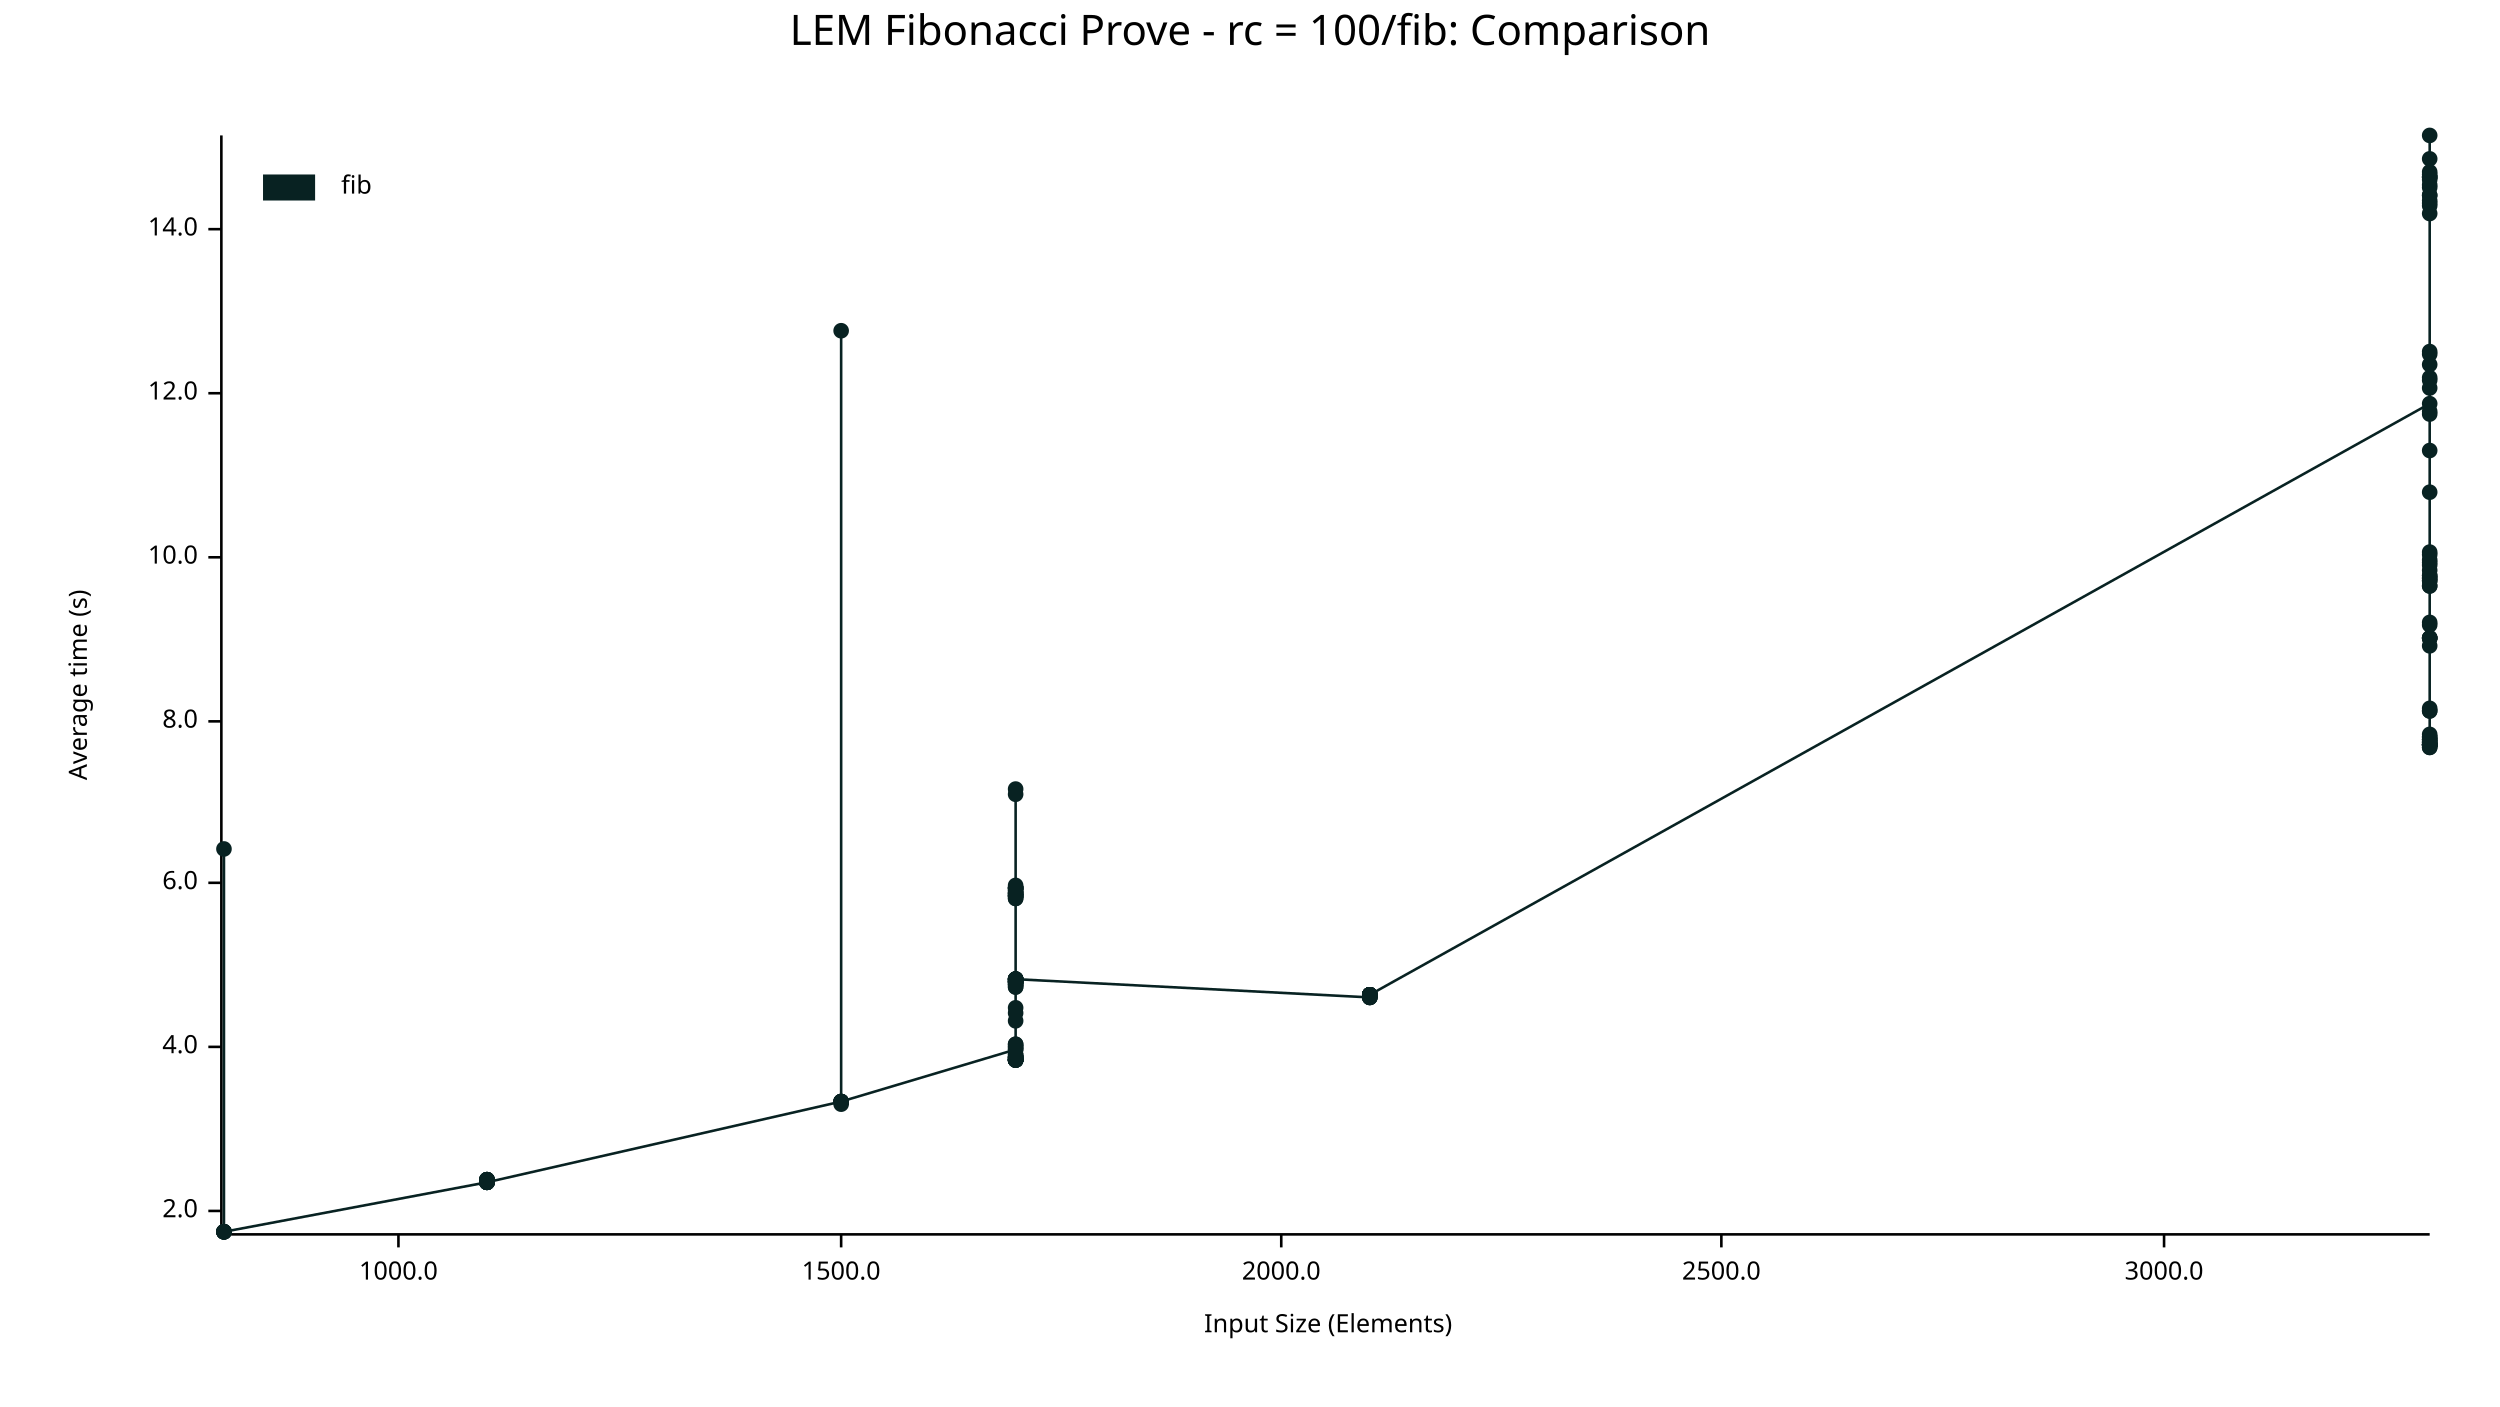
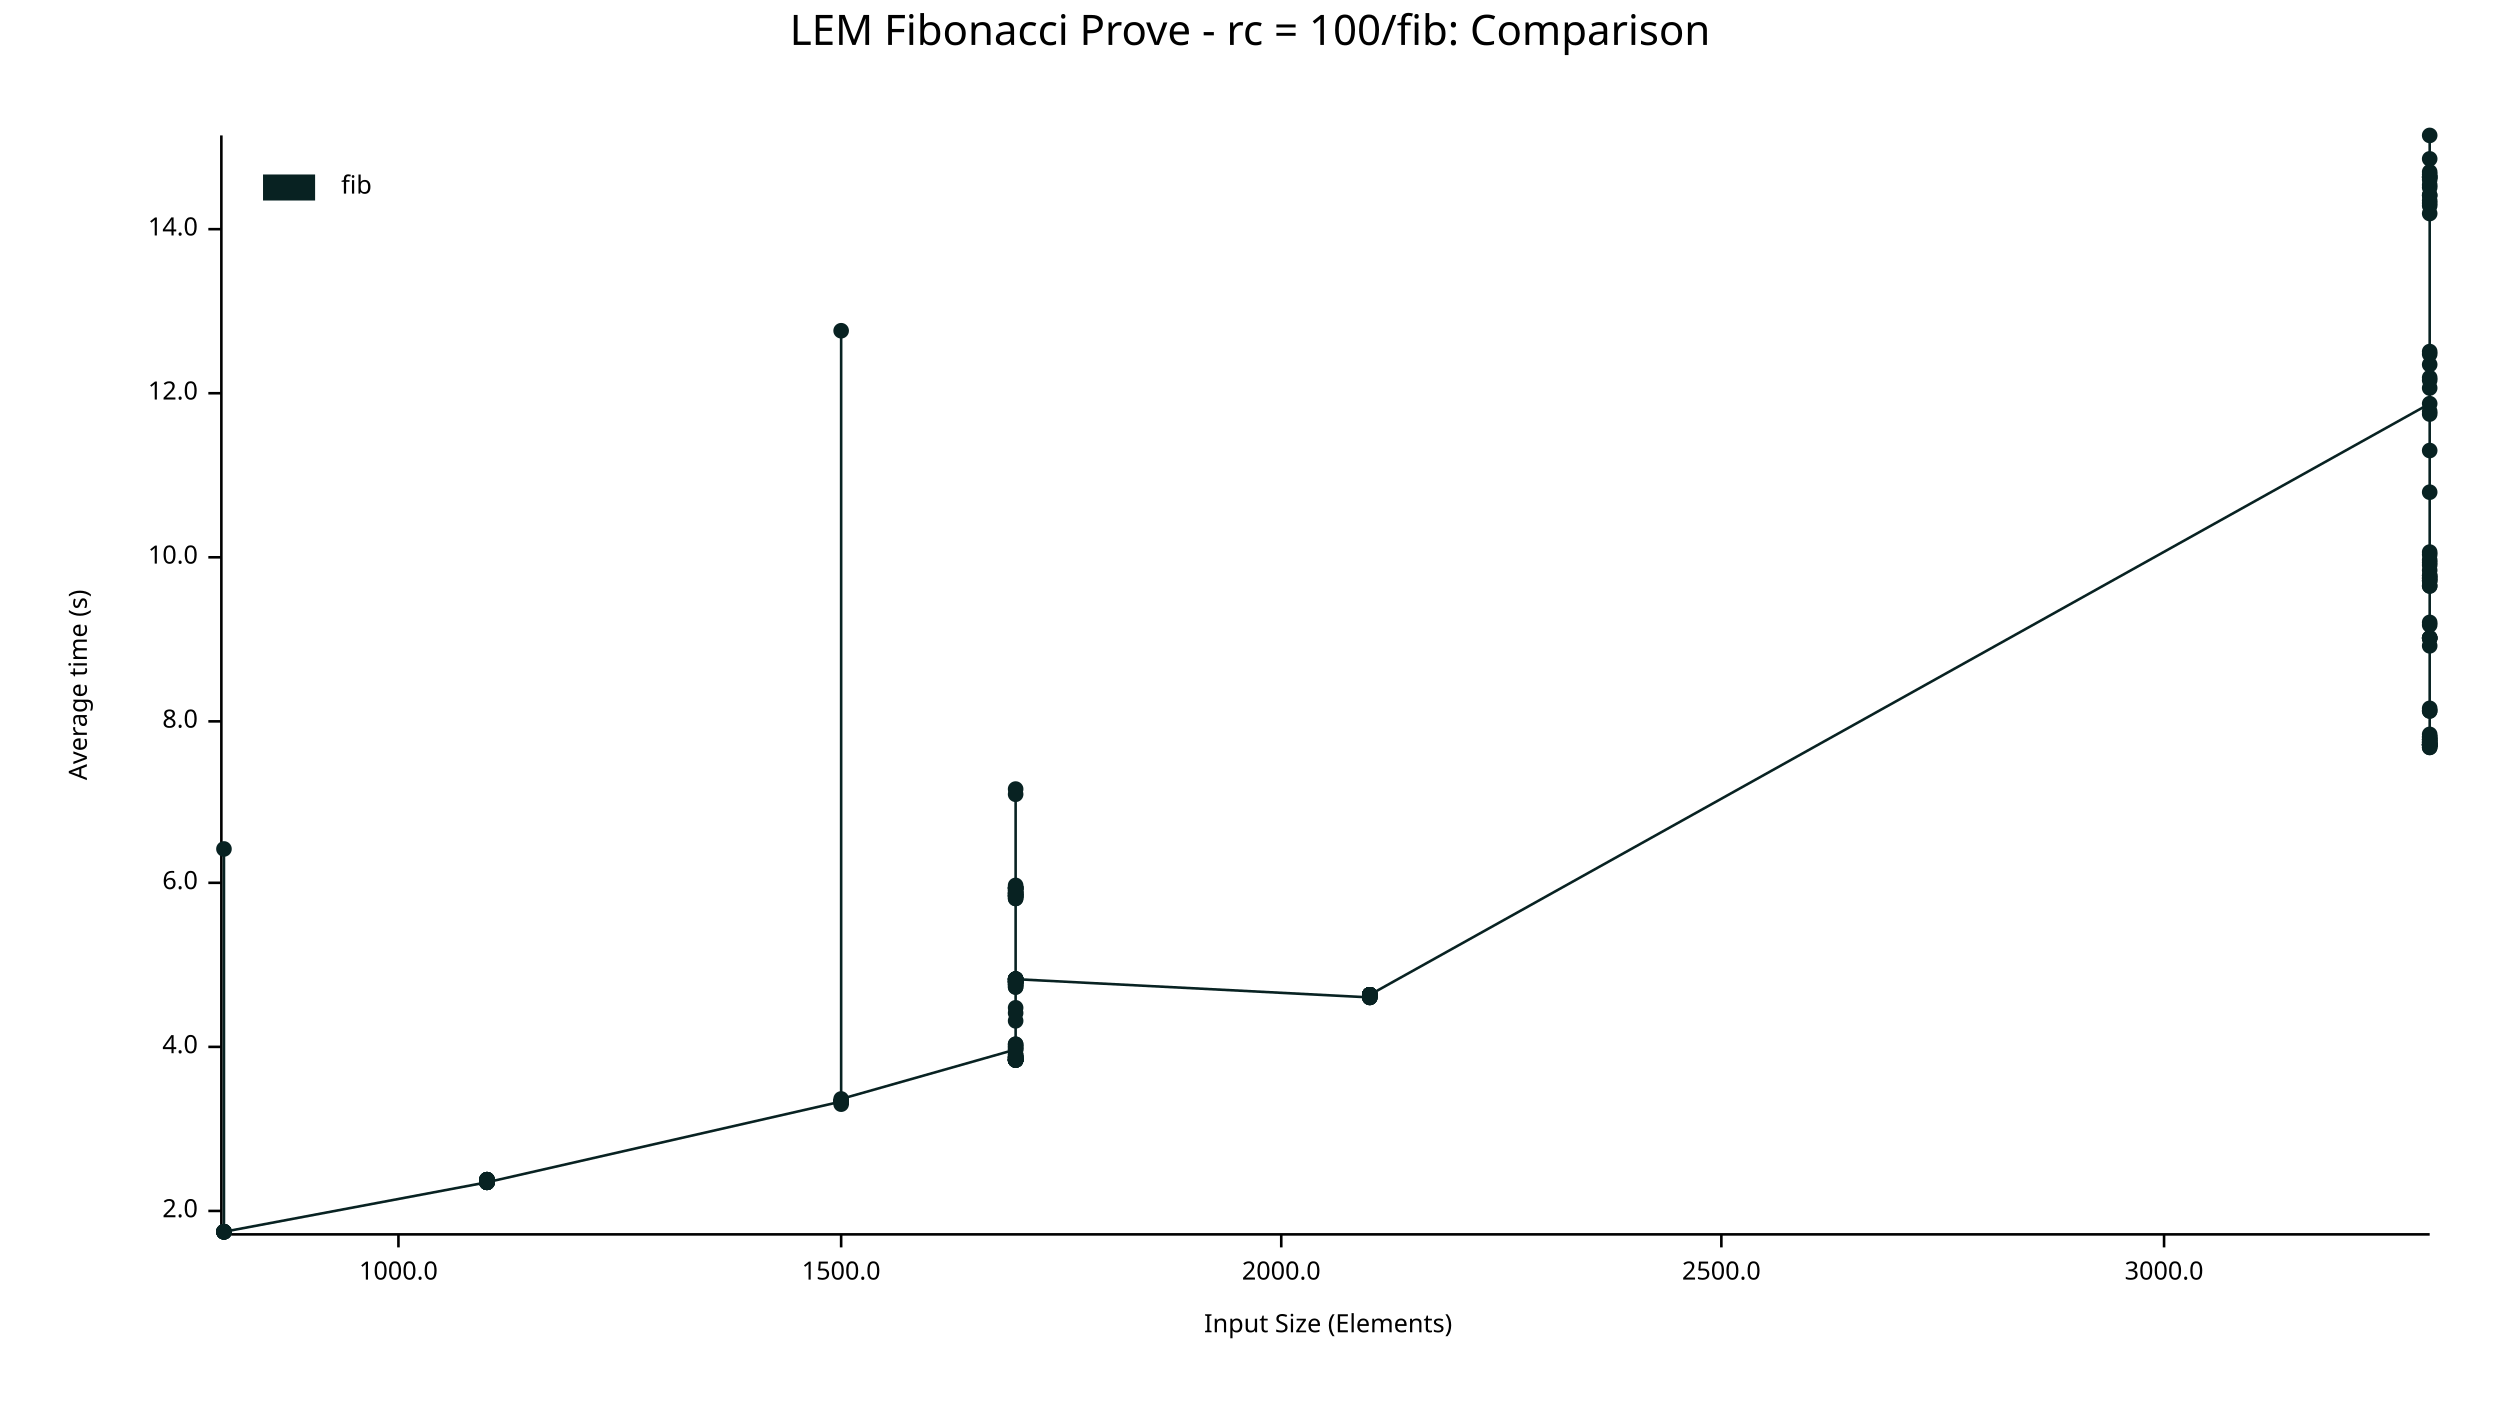
<svg xmlns="http://www.w3.org/2000/svg" width="960" height="540" viewBox="0 0 960 540">
  <text x="480" y="5" dy="0.76em" text-anchor="middle" font-family="sans-serif" font-size="16.129" opacity="1" fill="#000000">
LEM Fibonacci Prove - rc = 100/fib: Comparison
</text>
  <text x="26" y="263" dy="0.76em" text-anchor="middle" font-family="sans-serif" font-size="9.677" opacity="1" fill="#000000" transform="rotate(270, 26, 263)">
Average time (s)
</text>
  <text x="510" y="514" dy="-0.5ex" text-anchor="middle" font-family="sans-serif" font-size="9.677" opacity="1" fill="#000000">
Input Size (Elements)
</text>
  <polyline fill="none" opacity="1" stroke="#000000" stroke-width="1" points="85,52 85,473 " />
  <text x="76" y="465" dy="0.5ex" text-anchor="end" font-family="sans-serif" font-size="9.677" opacity="1" fill="#000000">
2.0
</text>
  <polyline fill="none" opacity="1" stroke="#000000" stroke-width="1" points="80,465 85,465 " />
  <text x="76" y="402" dy="0.5ex" text-anchor="end" font-family="sans-serif" font-size="9.677" opacity="1" fill="#000000">
4.0
</text>
  <polyline fill="none" opacity="1" stroke="#000000" stroke-width="1" points="80,402 85,402 " />
  <text x="76" y="339" dy="0.5ex" text-anchor="end" font-family="sans-serif" font-size="9.677" opacity="1" fill="#000000">
6.0
</text>
  <polyline fill="none" opacity="1" stroke="#000000" stroke-width="1" points="80,339 85,339 " />
  <text x="76" y="277" dy="0.5ex" text-anchor="end" font-family="sans-serif" font-size="9.677" opacity="1" fill="#000000">
8.0
</text>
  <polyline fill="none" opacity="1" stroke="#000000" stroke-width="1" points="80,277 85,277 " />
  <text x="76" y="214" dy="0.5ex" text-anchor="end" font-family="sans-serif" font-size="9.677" opacity="1" fill="#000000">
10.0
</text>
  <polyline fill="none" opacity="1" stroke="#000000" stroke-width="1" points="80,214 85,214 " />
  <text x="76" y="151" dy="0.5ex" text-anchor="end" font-family="sans-serif" font-size="9.677" opacity="1" fill="#000000">
12.0
</text>
  <polyline fill="none" opacity="1" stroke="#000000" stroke-width="1" points="80,151 85,151 " />
  <text x="76" y="88" dy="0.5ex" text-anchor="end" font-family="sans-serif" font-size="9.677" opacity="1" fill="#000000">
14.0
</text>
  <polyline fill="none" opacity="1" stroke="#000000" stroke-width="1" points="80,88 85,88 " />
  <polyline fill="none" opacity="1" stroke="#000000" stroke-width="1" points="86,474 933,474 " />
  <text x="153" y="484" dy="0.76em" text-anchor="middle" font-family="sans-serif" font-size="9.677" opacity="1" fill="#000000">
1000.0
</text>
  <polyline fill="none" opacity="1" stroke="#000000" stroke-width="1" points="153,474 153,479 " />
  <text x="323" y="484" dy="0.76em" text-anchor="middle" font-family="sans-serif" font-size="9.677" opacity="1" fill="#000000">
1500.0
</text>
  <polyline fill="none" opacity="1" stroke="#000000" stroke-width="1" points="323,474 323,479 " />
  <text x="492" y="484" dy="0.76em" text-anchor="middle" font-family="sans-serif" font-size="9.677" opacity="1" fill="#000000">
2000.0
</text>
  <polyline fill="none" opacity="1" stroke="#000000" stroke-width="1" points="492,474 492,479 " />
  <text x="661" y="484" dy="0.76em" text-anchor="middle" font-family="sans-serif" font-size="9.677" opacity="1" fill="#000000">
2500.0
</text>
  <polyline fill="none" opacity="1" stroke="#000000" stroke-width="1" points="661,474 661,479 " />
  <text x="831" y="484" dy="0.76em" text-anchor="middle" font-family="sans-serif" font-size="9.677" opacity="1" fill="#000000">
3000.0
</text>
  <polyline fill="none" opacity="1" stroke="#000000" stroke-width="1" points="831,474 831,479 " />
  <circle cx="86" cy="473" r="3" opacity="1" fill="#082222" stroke="none" stroke-width="1" />
  <circle cx="86" cy="473" r="3" opacity="1" fill="#082222" stroke="none" stroke-width="1" />
+   <circle cx="86" cy="473" r="3" opacity="1" fill="#082222" stroke="none" stroke-width="1" />
  <circle cx="86" cy="326" r="3" opacity="1" fill="#082222" stroke="none" stroke-width="1" />
  <circle cx="86" cy="473" r="3" opacity="1" fill="#082222" stroke="none" stroke-width="1" />
  <circle cx="86" cy="473" r="3" opacity="1" fill="#082222" stroke="none" stroke-width="1" />
  <circle cx="86" cy="473" r="3" opacity="1" fill="#082222" stroke="none" stroke-width="1" />
  <circle cx="86" cy="473" r="3" opacity="1" fill="#082222" stroke="none" stroke-width="1" />
  <circle cx="187" cy="454" r="3" opacity="1" fill="#082222" stroke="none" stroke-width="1" />
  <circle cx="187" cy="453" r="3" opacity="1" fill="#082222" stroke="none" stroke-width="1" />
  <circle cx="187" cy="454" r="3" opacity="1" fill="#082222" stroke="none" stroke-width="1" />
  <circle cx="187" cy="453" r="3" opacity="1" fill="#082222" stroke="none" stroke-width="1" />
  <circle cx="187" cy="454" r="3" opacity="1" fill="#082222" stroke="none" stroke-width="1" />
  <circle cx="187" cy="453" r="3" opacity="1" fill="#082222" stroke="none" stroke-width="1" />
  <circle cx="187" cy="454" r="3" opacity="1" fill="#082222" stroke="none" stroke-width="1" />
  <circle cx="187" cy="454" r="3" opacity="1" fill="#082222" stroke="none" stroke-width="1" />
  <circle cx="187" cy="453" r="3" opacity="1" fill="#082222" stroke="none" stroke-width="1" />
  <circle cx="187" cy="454" r="3" opacity="1" fill="#082222" stroke="none" stroke-width="1" />
  <circle cx="187" cy="454" r="3" opacity="1" fill="#082222" stroke="none" stroke-width="1" />
  <circle cx="187" cy="454" r="3" opacity="1" fill="#082222" stroke="none" stroke-width="1" />
  <circle cx="187" cy="454" r="3" opacity="1" fill="#082222" stroke="none" stroke-width="1" />
  <circle cx="187" cy="453" r="3" opacity="1" fill="#082222" stroke="none" stroke-width="1" />
  <circle cx="187" cy="453" r="3" opacity="1" fill="#082222" stroke="none" stroke-width="1" />
  <circle cx="187" cy="454" r="3" opacity="1" fill="#082222" stroke="none" stroke-width="1" />
  <circle cx="323" cy="423" r="3" opacity="1" fill="#082222" stroke="none" stroke-width="1" />
  <circle cx="323" cy="423" r="3" opacity="1" fill="#082222" stroke="none" stroke-width="1" />
  <circle cx="323" cy="423" r="3" opacity="1" fill="#082222" stroke="none" stroke-width="1" />
  <circle cx="323" cy="127" r="3" opacity="1" fill="#082222" stroke="none" stroke-width="1" />
  <circle cx="323" cy="423" r="3" opacity="1" fill="#082222" stroke="none" stroke-width="1" />
+   <circle cx="323" cy="423" r="3" opacity="1" fill="#082222" stroke="none" stroke-width="1" />
  <circle cx="323" cy="424" r="3" opacity="1" fill="#082222" stroke="none" stroke-width="1" />
-   <circle cx="323" cy="423" r="3" opacity="1" fill="#082222" stroke="none" stroke-width="1" />
+   <circle cx="323" cy="422" r="3" opacity="1" fill="#082222" stroke="none" stroke-width="1" />
  <circle cx="390" cy="403" r="3" opacity="1" fill="#082222" stroke="none" stroke-width="1" />
  <circle cx="390" cy="377" r="3" opacity="1" fill="#082222" stroke="none" stroke-width="1" />
  <circle cx="390" cy="406" r="3" opacity="1" fill="#082222" stroke="none" stroke-width="1" />
  <circle cx="390" cy="376" r="3" opacity="1" fill="#082222" stroke="none" stroke-width="1" />
  <circle cx="390" cy="379" r="3" opacity="1" fill="#082222" stroke="none" stroke-width="1" />
  <circle cx="390" cy="344" r="3" opacity="1" fill="#082222" stroke="none" stroke-width="1" />
  <circle cx="390" cy="341" r="3" opacity="1" fill="#082222" stroke="none" stroke-width="1" />
  <circle cx="390" cy="341" r="3" opacity="1" fill="#082222" stroke="none" stroke-width="1" />
  <circle cx="390" cy="377" r="3" opacity="1" fill="#082222" stroke="none" stroke-width="1" />
  <circle cx="390" cy="407" r="3" opacity="1" fill="#082222" stroke="none" stroke-width="1" />
  <circle cx="390" cy="344" r="3" opacity="1" fill="#082222" stroke="none" stroke-width="1" />
  <circle cx="390" cy="341" r="3" opacity="1" fill="#082222" stroke="none" stroke-width="1" />
  <circle cx="390" cy="343" r="3" opacity="1" fill="#082222" stroke="none" stroke-width="1" />
  <circle cx="390" cy="344" r="3" opacity="1" fill="#082222" stroke="none" stroke-width="1" />
  <circle cx="390" cy="406" r="3" opacity="1" fill="#082222" stroke="none" stroke-width="1" />
  <circle cx="390" cy="392" r="3" opacity="1" fill="#082222" stroke="none" stroke-width="1" />
  <circle cx="390" cy="345" r="3" opacity="1" fill="#082222" stroke="none" stroke-width="1" />
  <circle cx="390" cy="376" r="3" opacity="1" fill="#082222" stroke="none" stroke-width="1" />
  <circle cx="390" cy="407" r="3" opacity="1" fill="#082222" stroke="none" stroke-width="1" />
  <circle cx="390" cy="387" r="3" opacity="1" fill="#082222" stroke="none" stroke-width="1" />
  <circle cx="390" cy="378" r="3" opacity="1" fill="#082222" stroke="none" stroke-width="1" />
  <circle cx="390" cy="343" r="3" opacity="1" fill="#082222" stroke="none" stroke-width="1" />
  <circle cx="390" cy="407" r="3" opacity="1" fill="#082222" stroke="none" stroke-width="1" />
  <circle cx="390" cy="407" r="3" opacity="1" fill="#082222" stroke="none" stroke-width="1" />
  <circle cx="390" cy="342" r="3" opacity="1" fill="#082222" stroke="none" stroke-width="1" />
  <circle cx="390" cy="377" r="3" opacity="1" fill="#082222" stroke="none" stroke-width="1" />
  <circle cx="390" cy="376" r="3" opacity="1" fill="#082222" stroke="none" stroke-width="1" />
  <circle cx="390" cy="376" r="3" opacity="1" fill="#082222" stroke="none" stroke-width="1" />
  <circle cx="390" cy="407" r="3" opacity="1" fill="#082222" stroke="none" stroke-width="1" />
  <circle cx="390" cy="407" r="3" opacity="1" fill="#082222" stroke="none" stroke-width="1" />
  <circle cx="390" cy="407" r="3" opacity="1" fill="#082222" stroke="none" stroke-width="1" />
  <circle cx="390" cy="377" r="3" opacity="1" fill="#082222" stroke="none" stroke-width="1" />
  <circle cx="390" cy="379" r="3" opacity="1" fill="#082222" stroke="none" stroke-width="1" />
  <circle cx="390" cy="407" r="3" opacity="1" fill="#082222" stroke="none" stroke-width="1" />
  <circle cx="390" cy="303" r="3" opacity="1" fill="#082222" stroke="none" stroke-width="1" />
  <circle cx="390" cy="406" r="3" opacity="1" fill="#082222" stroke="none" stroke-width="1" />
  <circle cx="390" cy="305" r="3" opacity="1" fill="#082222" stroke="none" stroke-width="1" />
  <circle cx="390" cy="402" r="3" opacity="1" fill="#082222" stroke="none" stroke-width="1" />
  <circle cx="390" cy="376" r="3" opacity="1" fill="#082222" stroke="none" stroke-width="1" />
  <circle cx="390" cy="343" r="3" opacity="1" fill="#082222" stroke="none" stroke-width="1" />
  <circle cx="390" cy="401" r="3" opacity="1" fill="#082222" stroke="none" stroke-width="1" />
  <circle cx="390" cy="343" r="3" opacity="1" fill="#082222" stroke="none" stroke-width="1" />
  <circle cx="390" cy="377" r="3" opacity="1" fill="#082222" stroke="none" stroke-width="1" />
  <circle cx="390" cy="406" r="3" opacity="1" fill="#082222" stroke="none" stroke-width="1" />
  <circle cx="390" cy="340" r="3" opacity="1" fill="#082222" stroke="none" stroke-width="1" />
  <circle cx="390" cy="344" r="3" opacity="1" fill="#082222" stroke="none" stroke-width="1" />
  <circle cx="390" cy="377" r="3" opacity="1" fill="#082222" stroke="none" stroke-width="1" />
  <circle cx="390" cy="341" r="3" opacity="1" fill="#082222" stroke="none" stroke-width="1" />
  <circle cx="390" cy="407" r="3" opacity="1" fill="#082222" stroke="none" stroke-width="1" />
  <circle cx="390" cy="377" r="3" opacity="1" fill="#082222" stroke="none" stroke-width="1" />
  <circle cx="390" cy="342" r="3" opacity="1" fill="#082222" stroke="none" stroke-width="1" />
  <circle cx="390" cy="341" r="3" opacity="1" fill="#082222" stroke="none" stroke-width="1" />
  <circle cx="390" cy="344" r="3" opacity="1" fill="#082222" stroke="none" stroke-width="1" />
  <circle cx="390" cy="403" r="3" opacity="1" fill="#082222" stroke="none" stroke-width="1" />
  <circle cx="390" cy="345" r="3" opacity="1" fill="#082222" stroke="none" stroke-width="1" />
  <circle cx="390" cy="407" r="3" opacity="1" fill="#082222" stroke="none" stroke-width="1" />
  <circle cx="390" cy="378" r="3" opacity="1" fill="#082222" stroke="none" stroke-width="1" />
  <circle cx="390" cy="406" r="3" opacity="1" fill="#082222" stroke="none" stroke-width="1" />
  <circle cx="390" cy="376" r="3" opacity="1" fill="#082222" stroke="none" stroke-width="1" />
  <circle cx="390" cy="405" r="3" opacity="1" fill="#082222" stroke="none" stroke-width="1" />
  <circle cx="390" cy="378" r="3" opacity="1" fill="#082222" stroke="none" stroke-width="1" />
  <circle cx="390" cy="405" r="3" opacity="1" fill="#082222" stroke="none" stroke-width="1" />
  <circle cx="390" cy="407" r="3" opacity="1" fill="#082222" stroke="none" stroke-width="1" />
  <circle cx="390" cy="402" r="3" opacity="1" fill="#082222" stroke="none" stroke-width="1" />
  <circle cx="390" cy="401" r="3" opacity="1" fill="#082222" stroke="none" stroke-width="1" />
  <circle cx="390" cy="406" r="3" opacity="1" fill="#082222" stroke="none" stroke-width="1" />
  <circle cx="390" cy="389" r="3" opacity="1" fill="#082222" stroke="none" stroke-width="1" />
  <circle cx="390" cy="407" r="3" opacity="1" fill="#082222" stroke="none" stroke-width="1" />
  <circle cx="390" cy="376" r="3" opacity="1" fill="#082222" stroke="none" stroke-width="1" />
  <circle cx="390" cy="376" r="3" opacity="1" fill="#082222" stroke="none" stroke-width="1" />
  <circle cx="526" cy="383" r="3" opacity="1" fill="#082222" stroke="none" stroke-width="1" />
  <circle cx="526" cy="383" r="3" opacity="1" fill="#082222" stroke="none" stroke-width="1" />
  <circle cx="526" cy="382" r="3" opacity="1" fill="#082222" stroke="none" stroke-width="1" />
  <circle cx="526" cy="383" r="3" opacity="1" fill="#082222" stroke="none" stroke-width="1" />
  <circle cx="526" cy="382" r="3" opacity="1" fill="#082222" stroke="none" stroke-width="1" />
  <circle cx="526" cy="382" r="3" opacity="1" fill="#082222" stroke="none" stroke-width="1" />
  <circle cx="526" cy="382" r="3" opacity="1" fill="#082222" stroke="none" stroke-width="1" />
  <circle cx="526" cy="382" r="3" opacity="1" fill="#082222" stroke="none" stroke-width="1" />
  <circle cx="526" cy="382" r="3" opacity="1" fill="#082222" stroke="none" stroke-width="1" />
  <circle cx="526" cy="382" r="3" opacity="1" fill="#082222" stroke="none" stroke-width="1" />
  <circle cx="526" cy="382" r="3" opacity="1" fill="#082222" stroke="none" stroke-width="1" />
  <circle cx="526" cy="382" r="3" opacity="1" fill="#082222" stroke="none" stroke-width="1" />
  <circle cx="526" cy="382" r="3" opacity="1" fill="#082222" stroke="none" stroke-width="1" />
  <circle cx="526" cy="382" r="3" opacity="1" fill="#082222" stroke="none" stroke-width="1" />
  <circle cx="526" cy="383" r="3" opacity="1" fill="#082222" stroke="none" stroke-width="1" />
  <circle cx="526" cy="382" r="3" opacity="1" fill="#082222" stroke="none" stroke-width="1" />
  <circle cx="933" cy="155" r="3" opacity="1" fill="#082222" stroke="none" stroke-width="1" />
  <circle cx="933" cy="245" r="3" opacity="1" fill="#082222" stroke="none" stroke-width="1" />
  <circle cx="933" cy="68" r="3" opacity="1" fill="#082222" stroke="none" stroke-width="1" />
  <circle cx="933" cy="286" r="3" opacity="1" fill="#082222" stroke="none" stroke-width="1" />
  <circle cx="933" cy="286" r="3" opacity="1" fill="#082222" stroke="none" stroke-width="1" />
  <circle cx="933" cy="245" r="3" opacity="1" fill="#082222" stroke="none" stroke-width="1" />
  <circle cx="933" cy="283" r="3" opacity="1" fill="#082222" stroke="none" stroke-width="1" />
  <circle cx="933" cy="284" r="3" opacity="1" fill="#082222" stroke="none" stroke-width="1" />
  <circle cx="933" cy="285" r="3" opacity="1" fill="#082222" stroke="none" stroke-width="1" />
  <circle cx="933" cy="222" r="3" opacity="1" fill="#082222" stroke="none" stroke-width="1" />
  <circle cx="933" cy="273" r="3" opacity="1" fill="#082222" stroke="none" stroke-width="1" />
  <circle cx="933" cy="136" r="3" opacity="1" fill="#082222" stroke="none" stroke-width="1" />
  <circle cx="933" cy="286" r="3" opacity="1" fill="#082222" stroke="none" stroke-width="1" />
  <circle cx="933" cy="223" r="3" opacity="1" fill="#082222" stroke="none" stroke-width="1" />
  <circle cx="933" cy="217" r="3" opacity="1" fill="#082222" stroke="none" stroke-width="1" />
  <circle cx="933" cy="248" r="3" opacity="1" fill="#082222" stroke="none" stroke-width="1" />
  <circle cx="933" cy="215" r="3" opacity="1" fill="#082222" stroke="none" stroke-width="1" />
  <circle cx="933" cy="285" r="3" opacity="1" fill="#082222" stroke="none" stroke-width="1" />
  <circle cx="933" cy="78" r="3" opacity="1" fill="#082222" stroke="none" stroke-width="1" />
  <circle cx="933" cy="212" r="3" opacity="1" fill="#082222" stroke="none" stroke-width="1" />
  <circle cx="933" cy="240" r="3" opacity="1" fill="#082222" stroke="none" stroke-width="1" />
  <circle cx="933" cy="135" r="3" opacity="1" fill="#082222" stroke="none" stroke-width="1" />
  <circle cx="933" cy="69" r="3" opacity="1" fill="#082222" stroke="none" stroke-width="1" />
  <circle cx="933" cy="52" r="3" opacity="1" fill="#082222" stroke="none" stroke-width="1" />
  <circle cx="933" cy="75" r="3" opacity="1" fill="#082222" stroke="none" stroke-width="1" />
  <circle cx="933" cy="287" r="3" opacity="1" fill="#082222" stroke="none" stroke-width="1" />
  <circle cx="933" cy="225" r="3" opacity="1" fill="#082222" stroke="none" stroke-width="1" />
  <circle cx="933" cy="272" r="3" opacity="1" fill="#082222" stroke="none" stroke-width="1" />
  <circle cx="933" cy="82" r="3" opacity="1" fill="#082222" stroke="none" stroke-width="1" />
  <circle cx="933" cy="286" r="3" opacity="1" fill="#082222" stroke="none" stroke-width="1" />
  <circle cx="933" cy="77" r="3" opacity="1" fill="#082222" stroke="none" stroke-width="1" />
  <circle cx="933" cy="66" r="3" opacity="1" fill="#082222" stroke="none" stroke-width="1" />
  <circle cx="933" cy="159" r="3" opacity="1" fill="#082222" stroke="none" stroke-width="1" />
  <circle cx="933" cy="287" r="3" opacity="1" fill="#082222" stroke="none" stroke-width="1" />
  <circle cx="933" cy="149" r="3" opacity="1" fill="#082222" stroke="none" stroke-width="1" />
  <circle cx="933" cy="221" r="3" opacity="1" fill="#082222" stroke="none" stroke-width="1" />
  <circle cx="933" cy="221" r="3" opacity="1" fill="#082222" stroke="none" stroke-width="1" />
  <circle cx="933" cy="245" r="3" opacity="1" fill="#082222" stroke="none" stroke-width="1" />
  <circle cx="933" cy="284" r="3" opacity="1" fill="#082222" stroke="none" stroke-width="1" />
  <circle cx="933" cy="282" r="3" opacity="1" fill="#082222" stroke="none" stroke-width="1" />
  <circle cx="933" cy="173" r="3" opacity="1" fill="#082222" stroke="none" stroke-width="1" />
  <circle cx="933" cy="75" r="3" opacity="1" fill="#082222" stroke="none" stroke-width="1" />
  <circle cx="933" cy="284" r="3" opacity="1" fill="#082222" stroke="none" stroke-width="1" />
  <circle cx="933" cy="216" r="3" opacity="1" fill="#082222" stroke="none" stroke-width="1" />
  <circle cx="933" cy="145" r="3" opacity="1" fill="#082222" stroke="none" stroke-width="1" />
  <circle cx="933" cy="67" r="3" opacity="1" fill="#082222" stroke="none" stroke-width="1" />
  <circle cx="933" cy="222" r="3" opacity="1" fill="#082222" stroke="none" stroke-width="1" />
  <circle cx="933" cy="245" r="3" opacity="1" fill="#082222" stroke="none" stroke-width="1" />
  <circle cx="933" cy="68" r="3" opacity="1" fill="#082222" stroke="none" stroke-width="1" />
  <circle cx="933" cy="283" r="3" opacity="1" fill="#082222" stroke="none" stroke-width="1" />
  <circle cx="933" cy="273" r="3" opacity="1" fill="#082222" stroke="none" stroke-width="1" />
  <circle cx="933" cy="72" r="3" opacity="1" fill="#082222" stroke="none" stroke-width="1" />
  <circle cx="933" cy="158" r="3" opacity="1" fill="#082222" stroke="none" stroke-width="1" />
  <circle cx="933" cy="71" r="3" opacity="1" fill="#082222" stroke="none" stroke-width="1" />
  <circle cx="933" cy="286" r="3" opacity="1" fill="#082222" stroke="none" stroke-width="1" />
  <circle cx="933" cy="286" r="3" opacity="1" fill="#082222" stroke="none" stroke-width="1" />
  <circle cx="933" cy="79" r="3" opacity="1" fill="#082222" stroke="none" stroke-width="1" />
  <circle cx="933" cy="219" r="3" opacity="1" fill="#082222" stroke="none" stroke-width="1" />
  <circle cx="933" cy="189" r="3" opacity="1" fill="#082222" stroke="none" stroke-width="1" />
  <circle cx="933" cy="285" r="3" opacity="1" fill="#082222" stroke="none" stroke-width="1" />
  <circle cx="933" cy="223" r="3" opacity="1" fill="#082222" stroke="none" stroke-width="1" />
  <circle cx="933" cy="286" r="3" opacity="1" fill="#082222" stroke="none" stroke-width="1" />
  <circle cx="933" cy="239" r="3" opacity="1" fill="#082222" stroke="none" stroke-width="1" />
  <circle cx="933" cy="68" r="3" opacity="1" fill="#082222" stroke="none" stroke-width="1" />
  <circle cx="933" cy="140" r="3" opacity="1" fill="#082222" stroke="none" stroke-width="1" />
  <circle cx="933" cy="213" r="3" opacity="1" fill="#082222" stroke="none" stroke-width="1" />
  <circle cx="933" cy="286" r="3" opacity="1" fill="#082222" stroke="none" stroke-width="1" />
  <circle cx="933" cy="146" r="3" opacity="1" fill="#082222" stroke="none" stroke-width="1" />
  <circle cx="933" cy="225" r="3" opacity="1" fill="#082222" stroke="none" stroke-width="1" />
  <circle cx="933" cy="61" r="3" opacity="1" fill="#082222" stroke="none" stroke-width="1" />
-   <polyline fill="none" opacity="1" stroke="#082222" stroke-width="1" points="86,473 86,473 86,326 86,473 86,473 86,473 86,473 187,454 187,453 187,454 187,453 187,454 187,453 187,454 187,454 187,453 187,454 187,454 187,454 187,454 187,453 187,453 187,454 323,423 323,423 323,423 323,127 323,423 323,424 323,423 390,403 390,377 390,406 390,376 390,379 390,344 390,341 390,341 390,377 390,407 390,344 390,341 390,343 390,344 390,406 390,392 390,345 390,376 390,407 390,387 390,378 390,343 390,407 390,407 390,342 390,377 390,376 390,376 390,407 390,407 390,407 390,377 390,379 390,407 390,303 390,406 390,305 390,402 390,376 390,343 390,401 390,343 390,377 390,406 390,340 390,344 390,377 390,341 390,407 390,377 390,342 390,341 390,344 390,403 390,345 390,407 390,378 390,406 390,376 390,405 390,378 390,405 390,407 390,402 390,401 390,406 390,389 390,407 390,376 390,376 526,383 526,383 526,382 526,383 526,382 526,382 526,382 526,382 526,382 526,382 526,382 526,382 526,382 526,382 526,383 526,382 933,155 933,245 933,68 933,286 933,286 933,245 933,283 933,284 933,285 933,222 933,273 933,136 933,286 933,223 933,217 933,248 933,215 933,285 933,78 933,212 933,240 933,135 933,69 933,52 933,75 933,287 933,225 933,272 933,82 933,286 933,77 933,66 933,159 933,287 933,149 933,221 933,221 933,245 933,284 933,282 933,173 933,75 933,284 933,216 933,145 933,67 933,222 933,245 933,68 933,283 933,273 933,72 933,158 933,71 933,286 933,286 933,79 933,219 933,189 933,285 933,223 933,286 933,239 933,68 933,140 933,213 933,286 933,146 933,225 933,61 " />
+   <polyline fill="none" opacity="1" stroke="#082222" stroke-width="1" points="86,473 86,473 86,473 86,326 86,473 86,473 86,473 86,473 187,454 187,453 187,454 187,453 187,454 187,453 187,454 187,454 187,453 187,454 187,454 187,454 187,454 187,453 187,453 187,454 323,423 323,423 323,423 323,127 323,423 323,423 323,424 323,422 390,403 390,377 390,406 390,376 390,379 390,344 390,341 390,341 390,377 390,407 390,344 390,341 390,343 390,344 390,406 390,392 390,345 390,376 390,407 390,387 390,378 390,343 390,407 390,407 390,342 390,377 390,376 390,376 390,407 390,407 390,407 390,377 390,379 390,407 390,303 390,406 390,305 390,402 390,376 390,343 390,401 390,343 390,377 390,406 390,340 390,344 390,377 390,341 390,407 390,377 390,342 390,341 390,344 390,403 390,345 390,407 390,378 390,406 390,376 390,405 390,378 390,405 390,407 390,402 390,401 390,406 390,389 390,407 390,376 390,376 526,383 526,383 526,382 526,383 526,382 526,382 526,382 526,382 526,382 526,382 526,382 526,382 526,382 526,382 526,383 526,382 933,155 933,245 933,68 933,286 933,286 933,245 933,283 933,284 933,285 933,222 933,273 933,136 933,286 933,223 933,217 933,248 933,215 933,285 933,78 933,212 933,240 933,135 933,69 933,52 933,75 933,287 933,225 933,272 933,82 933,286 933,77 933,66 933,159 933,287 933,149 933,221 933,221 933,245 933,284 933,282 933,173 933,75 933,284 933,216 933,145 933,67 933,222 933,245 933,68 933,283 933,273 933,72 933,158 933,71 933,286 933,286 933,79 933,219 933,189 933,285 933,223 933,286 933,239 933,68 933,140 933,213 933,286 933,146 933,225 933,61 " />
  <text x="131" y="67" dy="0.76em" text-anchor="start" font-family="sans-serif" font-size="9.677" opacity="1" fill="#000000">
fib
</text>
  <rect x="101" y="67" width="20" height="10" opacity="1" fill="#082222" stroke="none" />
</svg>
